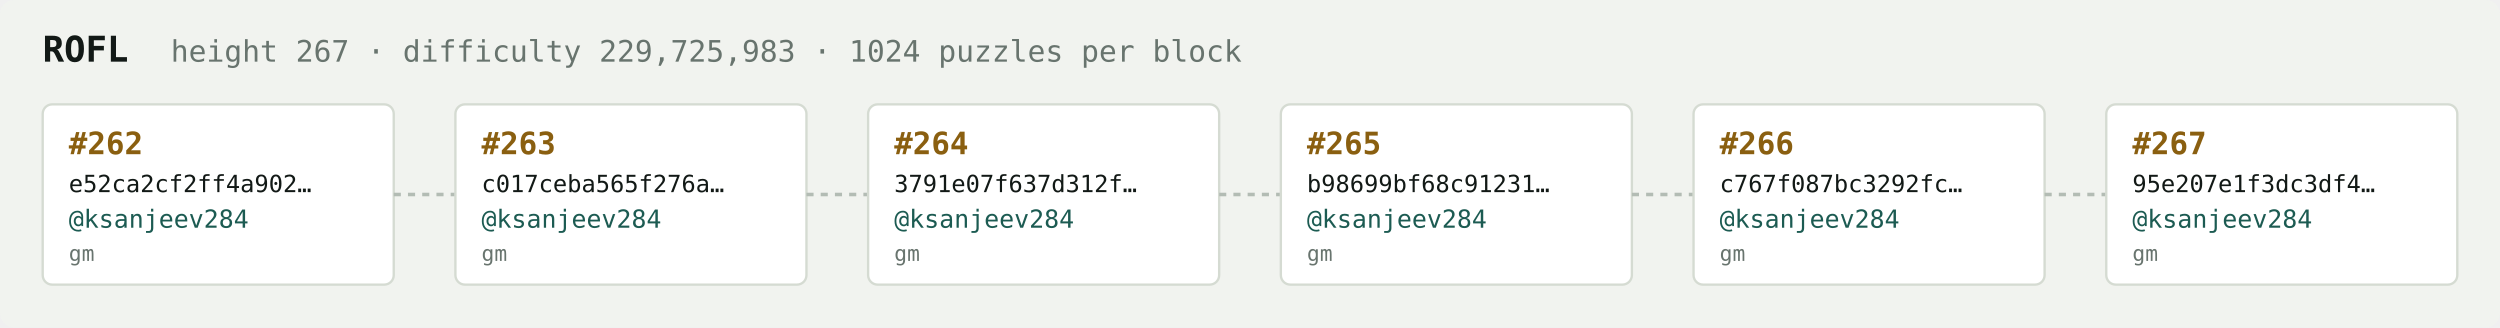
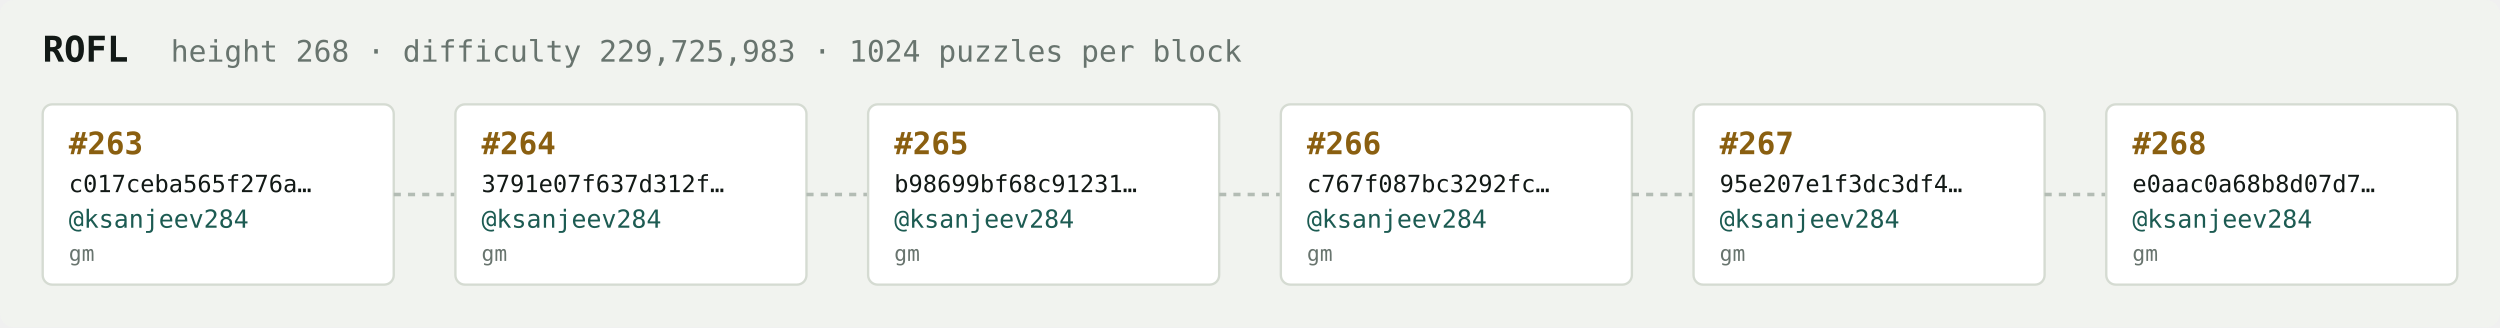
<svg xmlns="http://www.w3.org/2000/svg" width="1054" height="138" viewBox="0 0 1054 138" font-family="ui-monospace,SFMono-Regular,Menlo,monospace">
  <rect fill="#f1f3ef" width="1054" height="138" rx="6" />
  <text x="18" y="26" fill="#121916" font-size="15" font-weight="700">ROFL</text>
-   <text x="72" y="26" fill="#68746e" font-size="12.5">height 267 · difficulty 229,725,983 · 1024 puzzles per block</text>
+   <text x="72" y="26" fill="#68746e" font-size="12.5">height 268 · difficulty 229,725,983 · 1024 puzzles per block</text>
  <rect x="18" y="44" width="148" height="76" rx="4" fill="#ffffff" stroke="#d5dbd2" stroke-width="1" />
-   <text x="29" y="65" fill="#8a5f10" font-size="13" font-weight="700">#262</text>
-   <text x="29" y="81" fill="#121916" font-size="10">e52ca2cf2ff4a902…</text>
+   <text x="29" y="65" fill="#8a5f10" font-size="13" font-weight="700">#263</text>
+   <text x="29" y="81" fill="#121916" font-size="10">c017ceba565f276a…</text>
  <text x="29" y="96" fill="#1c5b52" font-size="10.5">@ksanjeev284</text>
  <text x="29" y="110" fill="#68746e" font-size="9">gm</text>
  <line x1="166" y1="82.0" x2="192" y2="82.0" stroke="#b3bcb4" stroke-width="1.5" stroke-dasharray="3 3" />
  <rect x="192" y="44" width="148" height="76" rx="4" fill="#ffffff" stroke="#d5dbd2" stroke-width="1" />
-   <text x="203" y="65" fill="#8a5f10" font-size="13" font-weight="700">#263</text>
-   <text x="203" y="81" fill="#121916" font-size="10">c017ceba565f276a…</text>
+   <text x="203" y="65" fill="#8a5f10" font-size="13" font-weight="700">#264</text>
+   <text x="203" y="81" fill="#121916" font-size="10">3791e07f637d312f…</text>
  <text x="203" y="96" fill="#1c5b52" font-size="10.5">@ksanjeev284</text>
  <text x="203" y="110" fill="#68746e" font-size="9">gm</text>
  <line x1="340" y1="82.0" x2="366" y2="82.0" stroke="#b3bcb4" stroke-width="1.5" stroke-dasharray="3 3" />
  <rect x="366" y="44" width="148" height="76" rx="4" fill="#ffffff" stroke="#d5dbd2" stroke-width="1" />
-   <text x="377" y="65" fill="#8a5f10" font-size="13" font-weight="700">#264</text>
-   <text x="377" y="81" fill="#121916" font-size="10">3791e07f637d312f…</text>
+   <text x="377" y="65" fill="#8a5f10" font-size="13" font-weight="700">#265</text>
+   <text x="377" y="81" fill="#121916" font-size="10">b98699bf68c91231…</text>
  <text x="377" y="96" fill="#1c5b52" font-size="10.5">@ksanjeev284</text>
  <text x="377" y="110" fill="#68746e" font-size="9">gm</text>
  <line x1="514" y1="82.0" x2="540" y2="82.0" stroke="#b3bcb4" stroke-width="1.5" stroke-dasharray="3 3" />
  <rect x="540" y="44" width="148" height="76" rx="4" fill="#ffffff" stroke="#d5dbd2" stroke-width="1" />
-   <text x="551" y="65" fill="#8a5f10" font-size="13" font-weight="700">#265</text>
-   <text x="551" y="81" fill="#121916" font-size="10">b98699bf68c91231…</text>
+   <text x="551" y="65" fill="#8a5f10" font-size="13" font-weight="700">#266</text>
+   <text x="551" y="81" fill="#121916" font-size="10">c767f087bc3292fc…</text>
  <text x="551" y="96" fill="#1c5b52" font-size="10.5">@ksanjeev284</text>
  <text x="551" y="110" fill="#68746e" font-size="9">gm</text>
  <line x1="688" y1="82.0" x2="714" y2="82.0" stroke="#b3bcb4" stroke-width="1.5" stroke-dasharray="3 3" />
  <rect x="714" y="44" width="148" height="76" rx="4" fill="#ffffff" stroke="#d5dbd2" stroke-width="1" />
-   <text x="725" y="65" fill="#8a5f10" font-size="13" font-weight="700">#266</text>
-   <text x="725" y="81" fill="#121916" font-size="10">c767f087bc3292fc…</text>
+   <text x="725" y="65" fill="#8a5f10" font-size="13" font-weight="700">#267</text>
+   <text x="725" y="81" fill="#121916" font-size="10">95e207e1f3dc3df4…</text>
  <text x="725" y="96" fill="#1c5b52" font-size="10.5">@ksanjeev284</text>
  <text x="725" y="110" fill="#68746e" font-size="9">gm</text>
  <line x1="862" y1="82.0" x2="888" y2="82.0" stroke="#b3bcb4" stroke-width="1.5" stroke-dasharray="3 3" />
  <rect x="888" y="44" width="148" height="76" rx="4" fill="#ffffff" stroke="#d5dbd2" stroke-width="1" />
-   <text x="899" y="65" fill="#8a5f10" font-size="13" font-weight="700">#267</text>
-   <text x="899" y="81" fill="#121916" font-size="10">95e207e1f3dc3df4…</text>
+   <text x="899" y="65" fill="#8a5f10" font-size="13" font-weight="700">#268</text>
+   <text x="899" y="81" fill="#121916" font-size="10">e0aac0a68b8d07d7…</text>
  <text x="899" y="96" fill="#1c5b52" font-size="10.5">@ksanjeev284</text>
  <text x="899" y="110" fill="#68746e" font-size="9">gm</text>
</svg>
